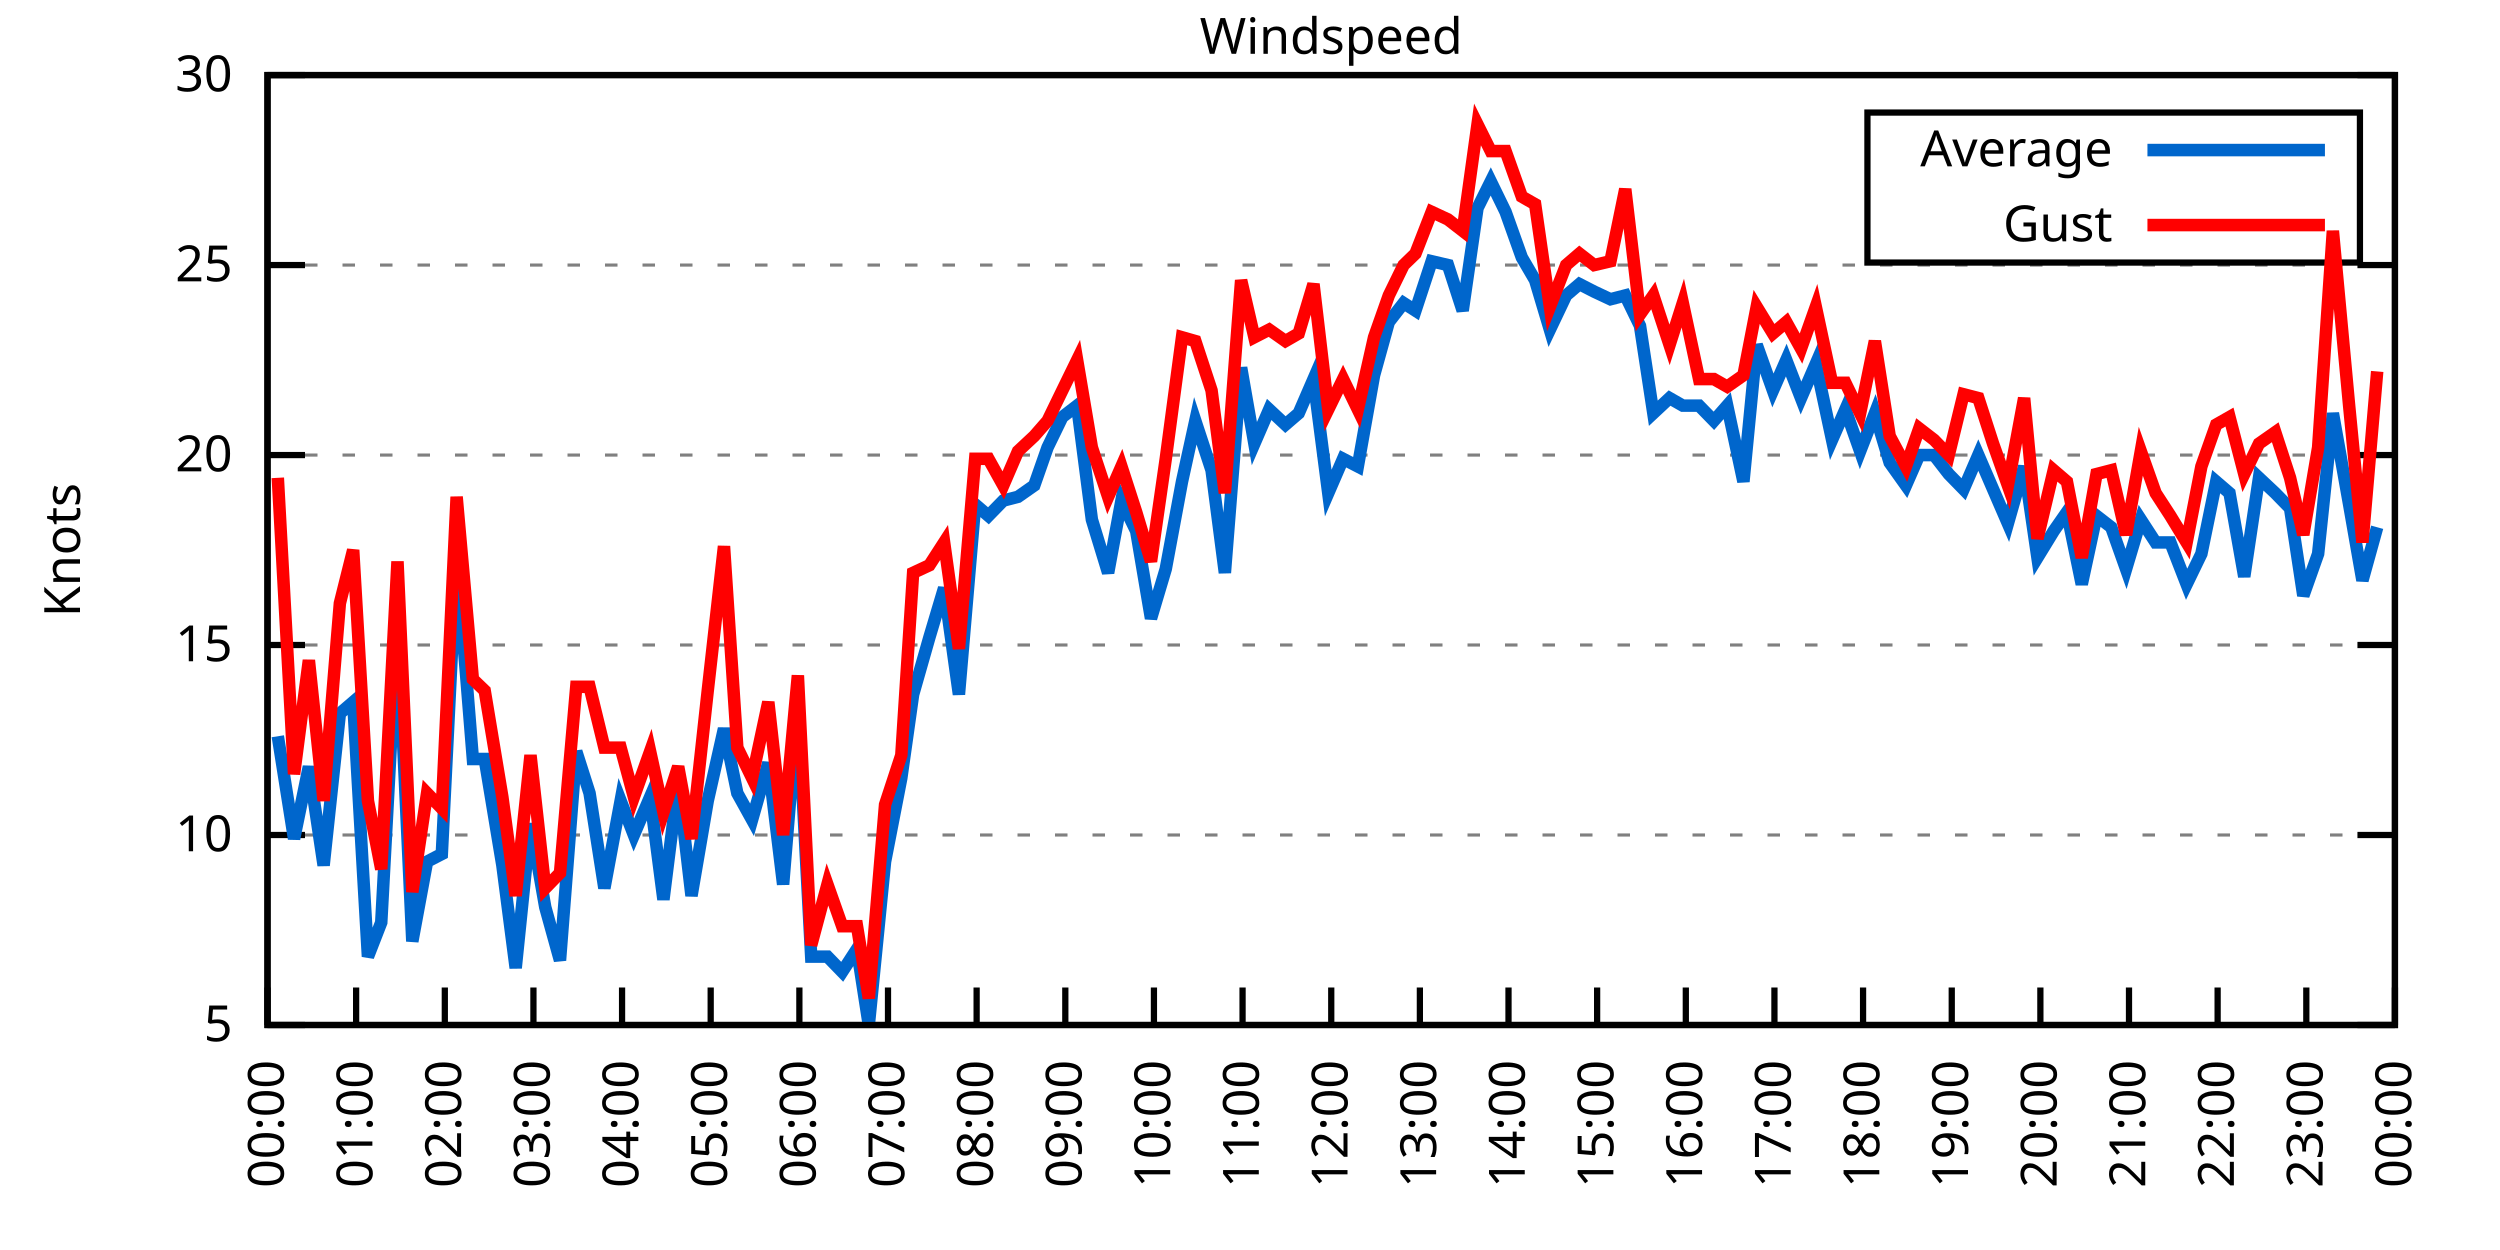
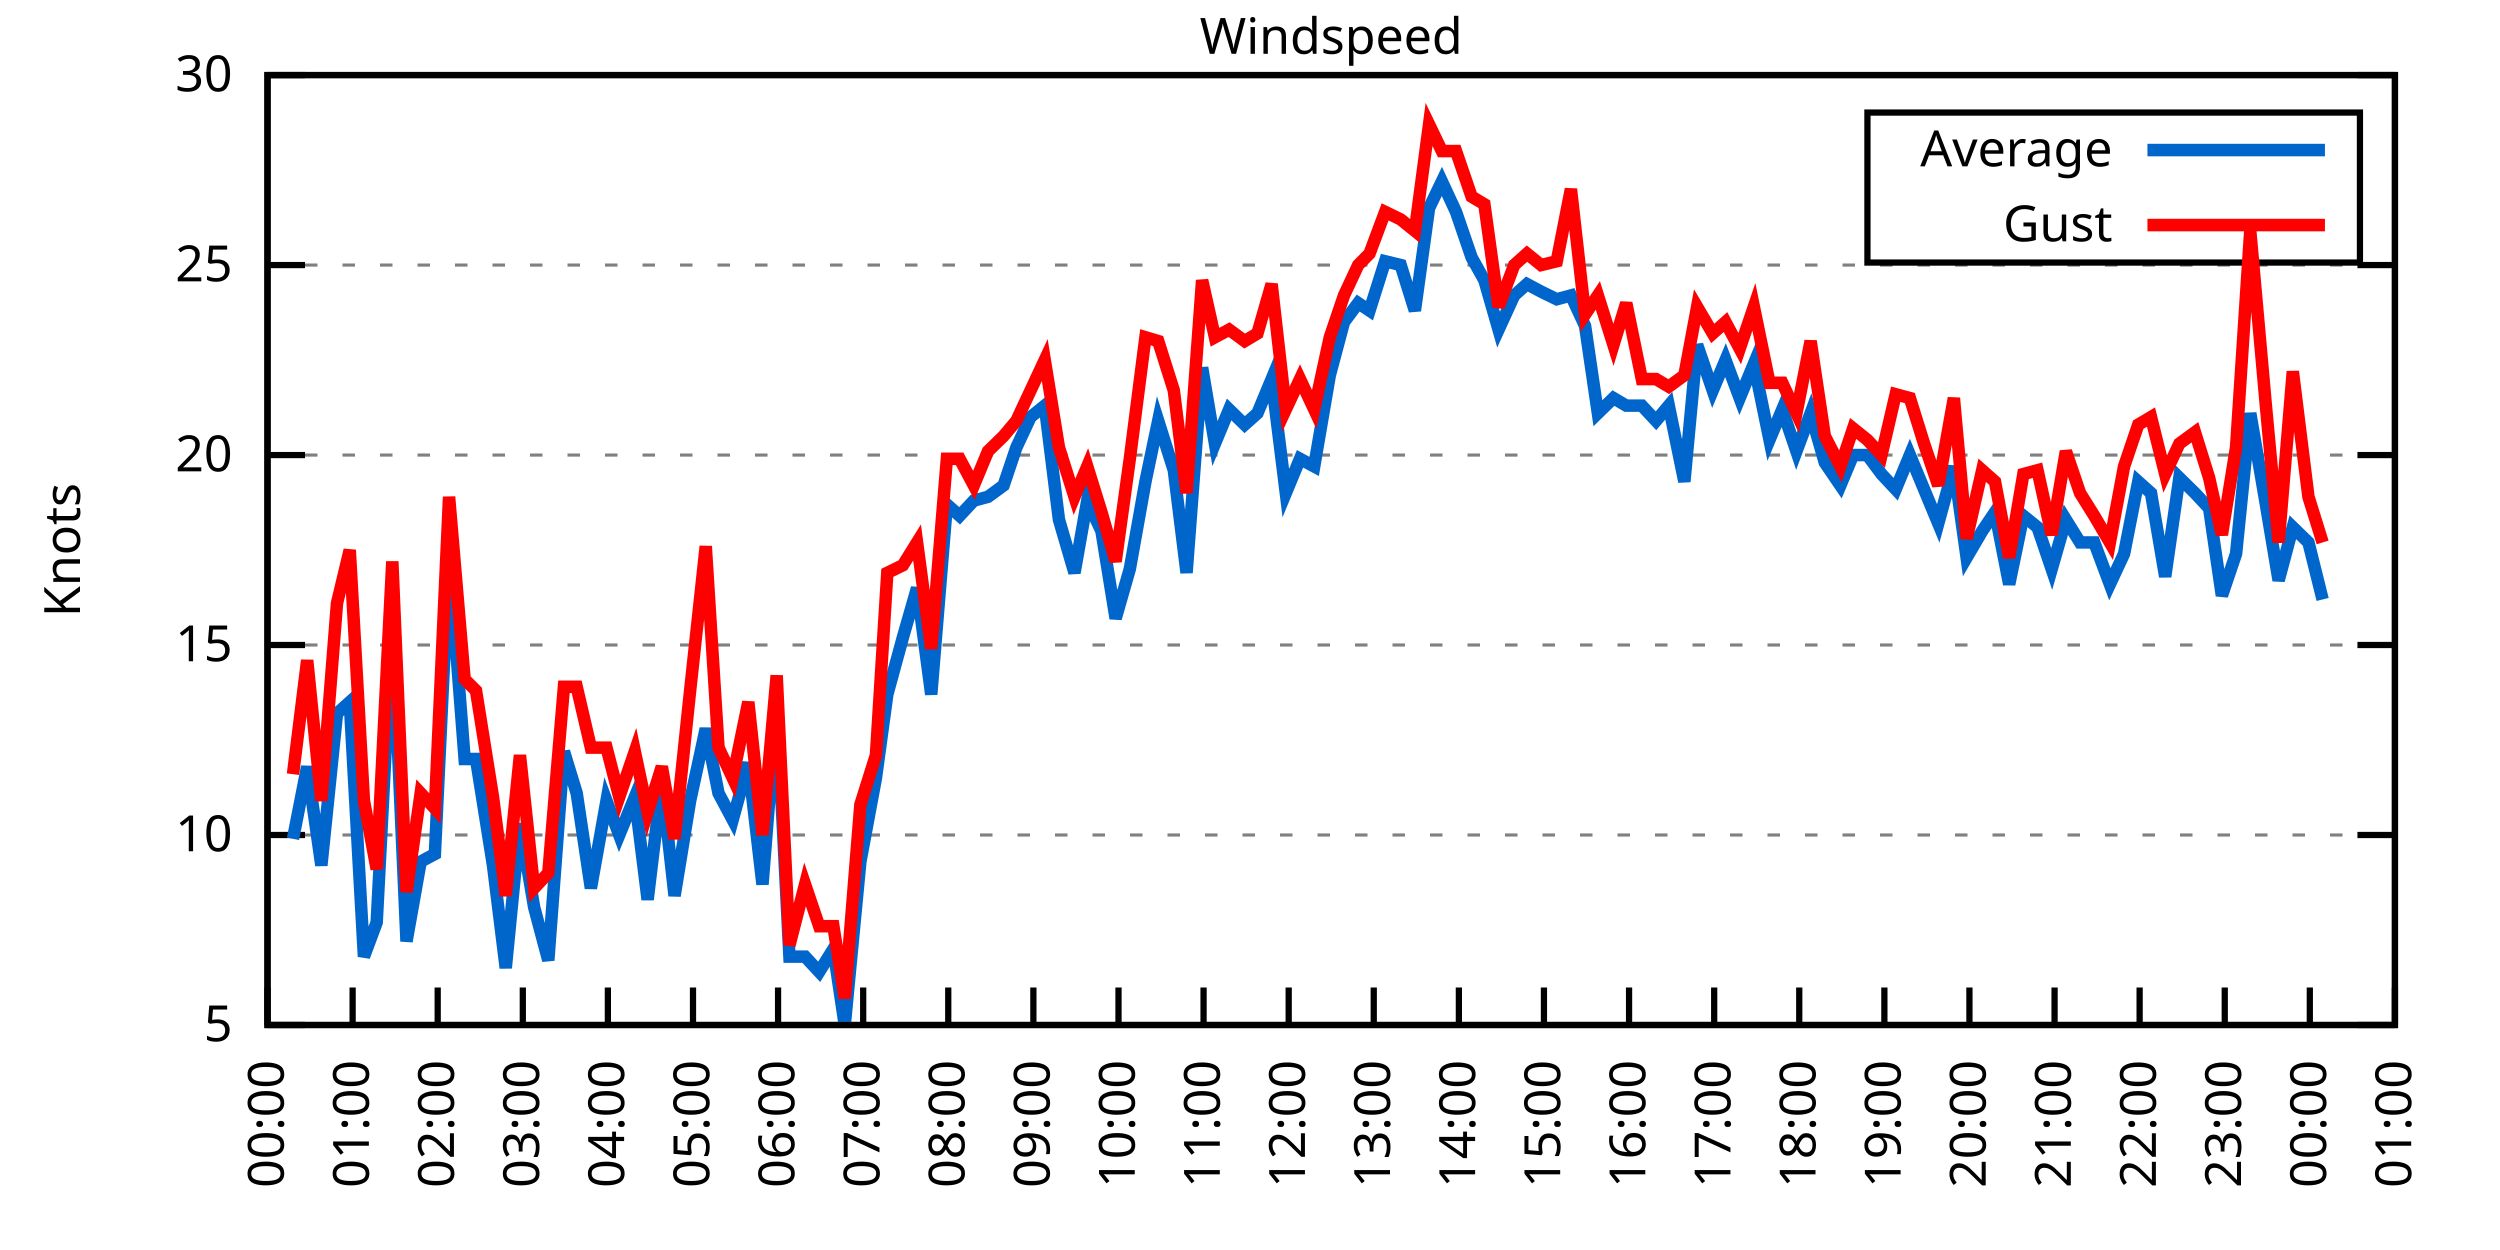
<svg xmlns="http://www.w3.org/2000/svg" xmlns:xlink="http://www.w3.org/1999/xlink" width="400" height="200" viewBox="0 0 400 200">
  <g id="gnuplot_canvas">
    <rect x="0" y="0" width="400" height="200" fill="none" />
    <defs>
      <circle id="gpDot" r="0.5" stroke-width="0.5" stroke="currentColor" />
      <path id="gpPt0" stroke-width="0.333" stroke="currentColor" d="M-1,0 h2 M0,-1 v2" />
      <path id="gpPt1" stroke-width="0.333" stroke="currentColor" d="M-1,-1 L1,1 M1,-1 L-1,1" />
      <path id="gpPt2" stroke-width="0.333" stroke="currentColor" d="M-1,0 L1,0 M0,-1 L0,1 M-1,-1 L1,1 M-1,1 L1,-1" />
      <rect id="gpPt3" stroke-width="0.333" stroke="currentColor" x="-1" y="-1" width="2" height="2" />
      <rect id="gpPt4" stroke-width="0.333" stroke="currentColor" fill="currentColor" x="-1" y="-1" width="2" height="2" />
      <circle id="gpPt5" stroke-width="0.333" stroke="currentColor" cx="0" cy="0" r="1" />
      <use xlink:href="#gpPt5" id="gpPt6" fill="currentColor" stroke="none" />
      <path id="gpPt7" stroke-width="0.333" stroke="currentColor" d="M0,-1.33 L-1.33,0.67 L1.33,0.67 z" />
      <use xlink:href="#gpPt7" id="gpPt8" fill="currentColor" stroke="none" />
      <use xlink:href="#gpPt7" id="gpPt9" stroke="currentColor" transform="rotate(180)" />
      <use xlink:href="#gpPt9" id="gpPt10" fill="currentColor" stroke="none" />
      <use xlink:href="#gpPt3" id="gpPt11" stroke="currentColor" transform="rotate(45)" />
      <use xlink:href="#gpPt11" id="gpPt12" fill="currentColor" stroke="none" />
      <path id="gpPt13" stroke-width="0.333" stroke="currentColor" d="M0,1.330 L1.265,0.411 L0.782,-1.067 L-0.782,-1.076 L-1.265,0.411 z" />
      <use xlink:href="#gpPt13" id="gpPt14" fill="currentColor" stroke="none" />
      <filter id="textbox" filterUnits="objectBoundingBox" x="0" y="0" height="1" width="1">
        <feFlood flood-color="white" flood-opacity="1" result="bgnd" />
        <feComposite in="SourceGraphic" in2="bgnd" operator="atop" />
      </filter>
      <filter id="greybox" filterUnits="objectBoundingBox" x="0" y="0" height="1" width="1">
        <feFlood flood-color="lightgrey" flood-opacity="1" result="grey" />
        <feComposite in="SourceGraphic" in2="grey" operator="atop" />
      </filter>
    </defs>
    <g fill="none" color="white" stroke="currentColor" stroke-width="1.00" stroke-linecap="butt" stroke-linejoin="miter">
</g>
    <g fill="none" color="black" stroke="currentColor" stroke-width="1.00" stroke-linecap="butt" stroke-linejoin="miter">
      <g stroke="none" shape-rendering="crispEdges">
        <polygon fill="rgb(255, 255, 255)" points="42.80,164.00 383.18,164.00 383.18,12.02 42.80,12.02 " />
      </g>
    </g>
    <g fill="none" color="black" stroke="currentColor" stroke-width="1.00" stroke-linecap="butt" stroke-linejoin="miter">
</g>
    <g fill="none" color="black" stroke="black" stroke-width="0.50" stroke-linecap="butt" stroke-linejoin="miter">
</g>
    <g fill="none" color="gray" stroke="currentColor" stroke-width="0.50" stroke-linecap="butt" stroke-linejoin="miter">
      <path stroke="gray" stroke-dasharray="2,4" class="gridline" d="M42.80,164.00 L383.19,164.00  " />
    </g>
    <g fill="none" color="gray" stroke="gray" stroke-width="1.00" stroke-linecap="butt" stroke-linejoin="miter">
</g>
    <g fill="none" color="black" stroke="currentColor" stroke-width="1.00" stroke-linecap="butt" stroke-linejoin="miter">
      <path stroke="black" d="M42.80,164.00 L48.80,164.00 M383.19,164.00 L377.19,164.00  " />
      <g transform="translate(37.20,166.60)" stroke="none" fill="black" font-family="Sans" font-size="8.00" text-anchor="end">
        <text>
          <tspan font-family="Sans"> 5</tspan>
        </text>
      </g>
    </g>
    <g fill="none" color="black" stroke="currentColor" stroke-width="1.00" stroke-linecap="butt" stroke-linejoin="miter">
</g>
    <g fill="none" color="black" stroke="black" stroke-width="0.50" stroke-linecap="butt" stroke-linejoin="miter">
</g>
    <g fill="none" color="gray" stroke="currentColor" stroke-width="0.50" stroke-linecap="butt" stroke-linejoin="miter">
      <path stroke="gray" stroke-dasharray="2,4" class="gridline" d="M42.80,133.60 L383.19,133.60  " />
    </g>
    <g fill="none" color="gray" stroke="gray" stroke-width="1.00" stroke-linecap="butt" stroke-linejoin="miter">
</g>
    <g fill="none" color="black" stroke="currentColor" stroke-width="1.00" stroke-linecap="butt" stroke-linejoin="miter">
      <path stroke="black" d="M42.80,133.60 L48.80,133.60 M383.19,133.60 L377.19,133.60  " />
      <g transform="translate(37.20,136.20)" stroke="none" fill="black" font-family="Sans" font-size="8.00" text-anchor="end">
        <text>
          <tspan font-family="Sans"> 10</tspan>
        </text>
      </g>
    </g>
    <g fill="none" color="black" stroke="currentColor" stroke-width="1.00" stroke-linecap="butt" stroke-linejoin="miter">
</g>
    <g fill="none" color="black" stroke="black" stroke-width="0.50" stroke-linecap="butt" stroke-linejoin="miter">
</g>
    <g fill="none" color="gray" stroke="currentColor" stroke-width="0.50" stroke-linecap="butt" stroke-linejoin="miter">
      <path stroke="gray" stroke-dasharray="2,4" class="gridline" d="M42.80,103.20 L383.19,103.20  " />
    </g>
    <g fill="none" color="gray" stroke="gray" stroke-width="1.00" stroke-linecap="butt" stroke-linejoin="miter">
</g>
    <g fill="none" color="black" stroke="currentColor" stroke-width="1.00" stroke-linecap="butt" stroke-linejoin="miter">
      <path stroke="black" d="M42.80,103.20 L48.80,103.20 M383.19,103.20 L377.19,103.20  " />
      <g transform="translate(37.20,105.80)" stroke="none" fill="black" font-family="Sans" font-size="8.00" text-anchor="end">
        <text>
          <tspan font-family="Sans"> 15</tspan>
        </text>
      </g>
    </g>
    <g fill="none" color="black" stroke="currentColor" stroke-width="1.00" stroke-linecap="butt" stroke-linejoin="miter">
</g>
    <g fill="none" color="black" stroke="black" stroke-width="0.50" stroke-linecap="butt" stroke-linejoin="miter">
</g>
    <g fill="none" color="gray" stroke="currentColor" stroke-width="0.50" stroke-linecap="butt" stroke-linejoin="miter">
      <path stroke="gray" stroke-dasharray="2,4" class="gridline" d="M42.80,72.81 L383.19,72.81  " />
    </g>
    <g fill="none" color="gray" stroke="gray" stroke-width="1.00" stroke-linecap="butt" stroke-linejoin="miter">
</g>
    <g fill="none" color="black" stroke="currentColor" stroke-width="1.00" stroke-linecap="butt" stroke-linejoin="miter">
      <path stroke="black" d="M42.80,72.81 L48.80,72.81 M383.19,72.81 L377.19,72.81  " />
      <g transform="translate(37.20,75.41)" stroke="none" fill="black" font-family="Sans" font-size="8.00" text-anchor="end">
        <text>
          <tspan font-family="Sans"> 20</tspan>
        </text>
      </g>
    </g>
    <g fill="none" color="black" stroke="currentColor" stroke-width="1.00" stroke-linecap="butt" stroke-linejoin="miter">
</g>
    <g fill="none" color="black" stroke="black" stroke-width="0.50" stroke-linecap="butt" stroke-linejoin="miter">
</g>
    <g fill="none" color="gray" stroke="currentColor" stroke-width="0.50" stroke-linecap="butt" stroke-linejoin="miter">
      <path stroke="gray" stroke-dasharray="2,4" class="gridline" d="M42.80,42.41 L383.19,42.41  " />
    </g>
    <g fill="none" color="gray" stroke="gray" stroke-width="1.00" stroke-linecap="butt" stroke-linejoin="miter">
</g>
    <g fill="none" color="black" stroke="currentColor" stroke-width="1.00" stroke-linecap="butt" stroke-linejoin="miter">
      <path stroke="black" d="M42.80,42.41 L48.80,42.41 M383.19,42.41 L377.19,42.41  " />
      <g transform="translate(37.20,45.01)" stroke="none" fill="black" font-family="Sans" font-size="8.00" text-anchor="end">
        <text>
          <tspan font-family="Sans"> 25</tspan>
        </text>
      </g>
    </g>
    <g fill="none" color="black" stroke="currentColor" stroke-width="1.00" stroke-linecap="butt" stroke-linejoin="miter">
</g>
    <g fill="none" color="black" stroke="black" stroke-width="0.50" stroke-linecap="butt" stroke-linejoin="miter">
</g>
    <g fill="none" color="gray" stroke="currentColor" stroke-width="0.50" stroke-linecap="butt" stroke-linejoin="miter">
      <path stroke="gray" stroke-dasharray="2,4" class="gridline" d="M42.80,12.01 L383.19,12.01  " />
    </g>
    <g fill="none" color="gray" stroke="gray" stroke-width="1.00" stroke-linecap="butt" stroke-linejoin="miter">
</g>
    <g fill="none" color="black" stroke="currentColor" stroke-width="1.00" stroke-linecap="butt" stroke-linejoin="miter">
      <path stroke="black" d="M42.80,12.01 L48.80,12.01 M383.19,12.01 L377.19,12.01  " />
      <g transform="translate(37.20,14.61)" stroke="none" fill="black" font-family="Sans" font-size="8.00" text-anchor="end">
        <text>
          <tspan font-family="Sans"> 30</tspan>
        </text>
      </g>
    </g>
    <g fill="none" color="black" stroke="currentColor" stroke-width="1.00" stroke-linecap="butt" stroke-linejoin="miter">
      <path stroke="black" d="M42.80,164.00 L42.80,158.00  " />
      <g transform="translate(45.40,169.60) rotate(270.00)" stroke="none" fill="black" font-family="Sans" font-size="8.00" text-anchor="end">
        <text>
          <tspan font-family="Sans">00:00</tspan>
        </text>
      </g>
    </g>
    <g fill="none" color="black" stroke="currentColor" stroke-width="1.00" stroke-linecap="butt" stroke-linejoin="miter">
-       <path stroke="black" d="M56.98,164.00 L56.98,158.00  " />
-       <g transform="translate(59.58,169.60) rotate(270.00)" stroke="none" fill="black" font-family="Sans" font-size="8.00" text-anchor="end">
+       <path stroke="black" d="M56.42,164.00 L56.42,158.00  " />
+       <g transform="translate(59.02,169.60) rotate(270.00)" stroke="none" fill="black" font-family="Sans" font-size="8.00" text-anchor="end">
        <text>
          <tspan font-family="Sans">01:00</tspan>
        </text>
      </g>
    </g>
    <g fill="none" color="black" stroke="currentColor" stroke-width="1.00" stroke-linecap="butt" stroke-linejoin="miter">
-       <path stroke="black" d="M71.17,164.00 L71.17,158.00  " />
-       <g transform="translate(73.77,169.60) rotate(270.00)" stroke="none" fill="black" font-family="Sans" font-size="8.00" text-anchor="end">
+       <path stroke="black" d="M70.03,164.00 L70.03,158.00  " />
+       <g transform="translate(72.63,169.60) rotate(270.00)" stroke="none" fill="black" font-family="Sans" font-size="8.00" text-anchor="end">
        <text>
          <tspan font-family="Sans">02:00</tspan>
        </text>
      </g>
    </g>
    <g fill="none" color="black" stroke="currentColor" stroke-width="1.00" stroke-linecap="butt" stroke-linejoin="miter">
-       <path stroke="black" d="M85.35,164.00 L85.35,158.00  " />
-       <g transform="translate(87.95,169.60) rotate(270.00)" stroke="none" fill="black" font-family="Sans" font-size="8.00" text-anchor="end">
+       <path stroke="black" d="M83.65,164.00 L83.65,158.00  " />
+       <g transform="translate(86.25,169.60) rotate(270.00)" stroke="none" fill="black" font-family="Sans" font-size="8.00" text-anchor="end">
        <text>
          <tspan font-family="Sans">03:00</tspan>
        </text>
      </g>
    </g>
    <g fill="none" color="black" stroke="currentColor" stroke-width="1.00" stroke-linecap="butt" stroke-linejoin="miter">
-       <path stroke="black" d="M99.53,164.00 L99.53,158.00  " />
-       <g transform="translate(102.13,169.60) rotate(270.00)" stroke="none" fill="black" font-family="Sans" font-size="8.00" text-anchor="end">
+       <path stroke="black" d="M97.26,164.00 L97.26,158.00  " />
+       <g transform="translate(99.86,169.60) rotate(270.00)" stroke="none" fill="black" font-family="Sans" font-size="8.00" text-anchor="end">
        <text>
          <tspan font-family="Sans">04:00</tspan>
        </text>
      </g>
    </g>
    <g fill="none" color="black" stroke="currentColor" stroke-width="1.00" stroke-linecap="butt" stroke-linejoin="miter">
-       <path stroke="black" d="M113.71,164.00 L113.71,158.00  " />
-       <g transform="translate(116.31,169.60) rotate(270.00)" stroke="none" fill="black" font-family="Sans" font-size="8.00" text-anchor="end">
+       <path stroke="black" d="M110.88,164.00 L110.88,158.00  " />
+       <g transform="translate(113.48,169.60) rotate(270.00)" stroke="none" fill="black" font-family="Sans" font-size="8.00" text-anchor="end">
        <text>
          <tspan font-family="Sans">05:00</tspan>
        </text>
      </g>
    </g>
    <g fill="none" color="black" stroke="currentColor" stroke-width="1.00" stroke-linecap="butt" stroke-linejoin="miter">
-       <path stroke="black" d="M127.90,164.00 L127.90,158.00  " />
-       <g transform="translate(130.50,169.60) rotate(270.00)" stroke="none" fill="black" font-family="Sans" font-size="8.00" text-anchor="end">
+       <path stroke="black" d="M124.49,164.00 L124.49,158.00  " />
+       <g transform="translate(127.09,169.60) rotate(270.00)" stroke="none" fill="black" font-family="Sans" font-size="8.00" text-anchor="end">
        <text>
          <tspan font-family="Sans">06:00</tspan>
        </text>
      </g>
    </g>
    <g fill="none" color="black" stroke="currentColor" stroke-width="1.00" stroke-linecap="butt" stroke-linejoin="miter">
-       <path stroke="black" d="M142.08,164.00 L142.08,158.00  " />
-       <g transform="translate(144.68,169.60) rotate(270.00)" stroke="none" fill="black" font-family="Sans" font-size="8.00" text-anchor="end">
+       <path stroke="black" d="M138.11,164.00 L138.11,158.00  " />
+       <g transform="translate(140.71,169.60) rotate(270.00)" stroke="none" fill="black" font-family="Sans" font-size="8.00" text-anchor="end">
        <text>
          <tspan font-family="Sans">07:00</tspan>
        </text>
      </g>
    </g>
    <g fill="none" color="black" stroke="currentColor" stroke-width="1.00" stroke-linecap="butt" stroke-linejoin="miter">
-       <path stroke="black" d="M156.26,164.00 L156.26,158.00  " />
-       <g transform="translate(158.86,169.60) rotate(270.00)" stroke="none" fill="black" font-family="Sans" font-size="8.00" text-anchor="end">
+       <path stroke="black" d="M151.72,164.00 L151.72,158.00  " />
+       <g transform="translate(154.32,169.60) rotate(270.00)" stroke="none" fill="black" font-family="Sans" font-size="8.00" text-anchor="end">
        <text>
          <tspan font-family="Sans">08:00</tspan>
        </text>
      </g>
    </g>
    <g fill="none" color="black" stroke="currentColor" stroke-width="1.00" stroke-linecap="butt" stroke-linejoin="miter">
-       <path stroke="black" d="M170.45,164.00 L170.45,158.00  " />
-       <g transform="translate(173.05,169.60) rotate(270.00)" stroke="none" fill="black" font-family="Sans" font-size="8.00" text-anchor="end">
+       <path stroke="black" d="M165.34,164.00 L165.34,158.00  " />
+       <g transform="translate(167.94,169.60) rotate(270.00)" stroke="none" fill="black" font-family="Sans" font-size="8.00" text-anchor="end">
        <text>
          <tspan font-family="Sans">09:00</tspan>
        </text>
      </g>
    </g>
    <g fill="none" color="black" stroke="currentColor" stroke-width="1.00" stroke-linecap="butt" stroke-linejoin="miter">
-       <path stroke="black" d="M184.63,164.00 L184.63,158.00  " />
-       <g transform="translate(187.23,169.60) rotate(270.00)" stroke="none" fill="black" font-family="Sans" font-size="8.00" text-anchor="end">
+       <path stroke="black" d="M178.96,164.00 L178.96,158.00  " />
+       <g transform="translate(181.56,169.60) rotate(270.00)" stroke="none" fill="black" font-family="Sans" font-size="8.00" text-anchor="end">
        <text>
          <tspan font-family="Sans">10:00</tspan>
        </text>
      </g>
    </g>
    <g fill="none" color="black" stroke="currentColor" stroke-width="1.00" stroke-linecap="butt" stroke-linejoin="miter">
-       <path stroke="black" d="M198.81,164.00 L198.81,158.00  " />
-       <g transform="translate(201.41,169.60) rotate(270.00)" stroke="none" fill="black" font-family="Sans" font-size="8.00" text-anchor="end">
+       <path stroke="black" d="M192.57,164.00 L192.57,158.00  " />
+       <g transform="translate(195.17,169.60) rotate(270.00)" stroke="none" fill="black" font-family="Sans" font-size="8.00" text-anchor="end">
        <text>
          <tspan font-family="Sans">11:00</tspan>
        </text>
      </g>
    </g>
    <g fill="none" color="black" stroke="currentColor" stroke-width="1.00" stroke-linecap="butt" stroke-linejoin="miter">
-       <path stroke="black" d="M213.00,164.00 L213.00,158.00  " />
-       <g transform="translate(215.60,169.60) rotate(270.00)" stroke="none" fill="black" font-family="Sans" font-size="8.00" text-anchor="end">
+       <path stroke="black" d="M206.19,164.00 L206.19,158.00  " />
+       <g transform="translate(208.79,169.60) rotate(270.00)" stroke="none" fill="black" font-family="Sans" font-size="8.00" text-anchor="end">
        <text>
          <tspan font-family="Sans">12:00</tspan>
        </text>
      </g>
    </g>
    <g fill="none" color="black" stroke="currentColor" stroke-width="1.00" stroke-linecap="butt" stroke-linejoin="miter">
-       <path stroke="black" d="M227.18,164.00 L227.18,158.00  " />
-       <g transform="translate(229.78,169.60) rotate(270.00)" stroke="none" fill="black" font-family="Sans" font-size="8.00" text-anchor="end">
+       <path stroke="black" d="M219.80,164.00 L219.80,158.00  " />
+       <g transform="translate(222.40,169.60) rotate(270.00)" stroke="none" fill="black" font-family="Sans" font-size="8.00" text-anchor="end">
        <text>
          <tspan font-family="Sans">13:00</tspan>
        </text>
      </g>
    </g>
    <g fill="none" color="black" stroke="currentColor" stroke-width="1.00" stroke-linecap="butt" stroke-linejoin="miter">
-       <path stroke="black" d="M241.36,164.00 L241.36,158.00  " />
-       <g transform="translate(243.96,169.60) rotate(270.00)" stroke="none" fill="black" font-family="Sans" font-size="8.00" text-anchor="end">
+       <path stroke="black" d="M233.42,164.00 L233.42,158.00  " />
+       <g transform="translate(236.02,169.60) rotate(270.00)" stroke="none" fill="black" font-family="Sans" font-size="8.00" text-anchor="end">
        <text>
          <tspan font-family="Sans">14:00</tspan>
        </text>
      </g>
    </g>
    <g fill="none" color="black" stroke="currentColor" stroke-width="1.00" stroke-linecap="butt" stroke-linejoin="miter">
-       <path stroke="black" d="M255.54,164.00 L255.54,158.00  " />
-       <g transform="translate(258.14,169.60) rotate(270.00)" stroke="none" fill="black" font-family="Sans" font-size="8.00" text-anchor="end">
+       <path stroke="black" d="M247.03,164.00 L247.03,158.00  " />
+       <g transform="translate(249.63,169.60) rotate(270.00)" stroke="none" fill="black" font-family="Sans" font-size="8.00" text-anchor="end">
        <text>
          <tspan font-family="Sans">15:00</tspan>
        </text>
      </g>
    </g>
    <g fill="none" color="black" stroke="currentColor" stroke-width="1.00" stroke-linecap="butt" stroke-linejoin="miter">
-       <path stroke="black" d="M269.73,164.00 L269.73,158.00  " />
-       <g transform="translate(272.33,169.60) rotate(270.00)" stroke="none" fill="black" font-family="Sans" font-size="8.00" text-anchor="end">
+       <path stroke="black" d="M260.65,164.00 L260.65,158.00  " />
+       <g transform="translate(263.25,169.60) rotate(270.00)" stroke="none" fill="black" font-family="Sans" font-size="8.00" text-anchor="end">
        <text>
          <tspan font-family="Sans">16:00</tspan>
        </text>
      </g>
    </g>
    <g fill="none" color="black" stroke="currentColor" stroke-width="1.00" stroke-linecap="butt" stroke-linejoin="miter">
-       <path stroke="black" d="M283.91,164.00 L283.91,158.00  " />
-       <g transform="translate(286.51,169.60) rotate(270.00)" stroke="none" fill="black" font-family="Sans" font-size="8.00" text-anchor="end">
+       <path stroke="black" d="M274.27,164.00 L274.27,158.00  " />
+       <g transform="translate(276.87,169.60) rotate(270.00)" stroke="none" fill="black" font-family="Sans" font-size="8.00" text-anchor="end">
        <text>
          <tspan font-family="Sans">17:00</tspan>
        </text>
      </g>
    </g>
    <g fill="none" color="black" stroke="currentColor" stroke-width="1.00" stroke-linecap="butt" stroke-linejoin="miter">
-       <path stroke="black" d="M298.09,164.00 L298.09,158.00  " />
-       <g transform="translate(300.69,169.60) rotate(270.00)" stroke="none" fill="black" font-family="Sans" font-size="8.00" text-anchor="end">
+       <path stroke="black" d="M287.88,164.00 L287.88,158.00  " />
+       <g transform="translate(290.48,169.60) rotate(270.00)" stroke="none" fill="black" font-family="Sans" font-size="8.00" text-anchor="end">
        <text>
          <tspan font-family="Sans">18:00</tspan>
        </text>
      </g>
    </g>
    <g fill="none" color="black" stroke="currentColor" stroke-width="1.00" stroke-linecap="butt" stroke-linejoin="miter">
-       <path stroke="black" d="M312.28,164.00 L312.28,158.00  " />
-       <g transform="translate(314.88,169.60) rotate(270.00)" stroke="none" fill="black" font-family="Sans" font-size="8.00" text-anchor="end">
+       <path stroke="black" d="M301.50,164.00 L301.50,158.00  " />
+       <g transform="translate(304.10,169.60) rotate(270.00)" stroke="none" fill="black" font-family="Sans" font-size="8.00" text-anchor="end">
        <text>
          <tspan font-family="Sans">19:00</tspan>
        </text>
      </g>
    </g>
    <g fill="none" color="black" stroke="currentColor" stroke-width="1.00" stroke-linecap="butt" stroke-linejoin="miter">
-       <path stroke="black" d="M326.46,164.00 L326.46,158.00  " />
-       <g transform="translate(329.06,169.60) rotate(270.00)" stroke="none" fill="black" font-family="Sans" font-size="8.00" text-anchor="end">
+       <path stroke="black" d="M315.11,164.00 L315.11,158.00  " />
+       <g transform="translate(317.71,169.60) rotate(270.00)" stroke="none" fill="black" font-family="Sans" font-size="8.00" text-anchor="end">
        <text>
          <tspan font-family="Sans">20:00</tspan>
        </text>
      </g>
    </g>
    <g fill="none" color="black" stroke="currentColor" stroke-width="1.00" stroke-linecap="butt" stroke-linejoin="miter">
-       <path stroke="black" d="M340.64,164.00 L340.64,158.00  " />
-       <g transform="translate(343.24,169.60) rotate(270.00)" stroke="none" fill="black" font-family="Sans" font-size="8.00" text-anchor="end">
+       <path stroke="black" d="M328.73,164.00 L328.73,158.00  " />
+       <g transform="translate(331.33,169.60) rotate(270.00)" stroke="none" fill="black" font-family="Sans" font-size="8.00" text-anchor="end">
        <text>
          <tspan font-family="Sans">21:00</tspan>
        </text>
      </g>
    </g>
    <g fill="none" color="black" stroke="currentColor" stroke-width="1.00" stroke-linecap="butt" stroke-linejoin="miter">
-       <path stroke="black" d="M354.82,164.00 L354.82,158.00  " />
-       <g transform="translate(357.42,169.60) rotate(270.00)" stroke="none" fill="black" font-family="Sans" font-size="8.00" text-anchor="end">
+       <path stroke="black" d="M342.34,164.00 L342.34,158.00  " />
+       <g transform="translate(344.94,169.60) rotate(270.00)" stroke="none" fill="black" font-family="Sans" font-size="8.00" text-anchor="end">
        <text>
          <tspan font-family="Sans">22:00</tspan>
        </text>
      </g>
    </g>
    <g fill="none" color="black" stroke="currentColor" stroke-width="1.00" stroke-linecap="butt" stroke-linejoin="miter">
-       <path stroke="black" d="M369.01,164.00 L369.01,158.00  " />
-       <g transform="translate(371.61,169.60) rotate(270.00)" stroke="none" fill="black" font-family="Sans" font-size="8.00" text-anchor="end">
+       <path stroke="black" d="M355.96,164.00 L355.96,158.00  " />
+       <g transform="translate(358.56,169.60) rotate(270.00)" stroke="none" fill="black" font-family="Sans" font-size="8.00" text-anchor="end">
        <text>
          <tspan font-family="Sans">23:00</tspan>
+         </text>
+       </g>
+     </g>
+     <g fill="none" color="black" stroke="currentColor" stroke-width="1.00" stroke-linecap="butt" stroke-linejoin="miter">
+       <path stroke="black" d="M369.57,164.00 L369.57,158.00  " />
+       <g transform="translate(372.17,169.60) rotate(270.00)" stroke="none" fill="black" font-family="Sans" font-size="8.00" text-anchor="end">
+         <text>
+           <tspan font-family="Sans">00:00</tspan>
        </text>
      </g>
    </g>
    <g fill="none" color="black" stroke="currentColor" stroke-width="1.00" stroke-linecap="butt" stroke-linejoin="miter">
      <path stroke="black" d="M383.19,164.00 L383.19,158.00  " />
      <g transform="translate(385.79,169.60) rotate(270.00)" stroke="none" fill="black" font-family="Sans" font-size="8.00" text-anchor="end">
        <text>
-           <tspan font-family="Sans">00:00</tspan>
+           <tspan font-family="Sans">01:00</tspan>
        </text>
      </g>
    </g>
    <g fill="none" color="black" stroke="currentColor" stroke-width="1.00" stroke-linecap="butt" stroke-linejoin="miter">
</g>
    <g fill="none" color="black" stroke="currentColor" stroke-width="1.00" stroke-linecap="butt" stroke-linejoin="miter">
      <path stroke="black" d="M42.80,12.01 L42.80,164.00 L383.19,164.00 L383.19,12.01 L42.80,12.01 Z  " />
    </g>
    <g fill="none" color="black" stroke="currentColor" stroke-width="1.00" stroke-linecap="butt" stroke-linejoin="miter">
</g>
    <g fill="none" color="black" stroke="currentColor" stroke-width="1.00" stroke-linecap="butt" stroke-linejoin="miter">
      <path stroke="black" d="M298.79,42.01 L298.79,18.01 L377.59,18.01 L377.59,42.01 L298.79,42.01 Z  " />
    </g>
    <g id="Windspeed_plot_1">
      <g fill="none" color="white" stroke="black" stroke-width="2.00" stroke-linecap="butt" stroke-linejoin="miter">
</g>
      <g fill="none" color="black" stroke="currentColor" stroke-width="2.00" stroke-linecap="butt" stroke-linejoin="miter">
        <g transform="translate(337.99,26.61)" stroke="none" fill="black" font-family="Sans" font-size="8.00" text-anchor="end">
          <text>
            <tspan font-family="Sans">Average</tspan>
          </text>
        </g>
      </g>
      <g fill="none" color="black" stroke="currentColor" stroke-width="2.00" stroke-linecap="butt" stroke-linejoin="miter">
-         <path stroke="rgb(  0, 102, 204)" d="M343.59,24.01 L371.99,24.01 M44.45,117.80 L47.05,134.21 L49.42,122.66 L51.78,138.47 L54.38,114.15 L56.51,112.32   L58.87,153.06 L61.00,147.59 L63.60,99.56 L65.97,150.62 L68.33,137.86 L70.69,136.64 L73.06,89.22 L75.66,121.44   L77.55,121.44 L80.38,138.47 L82.51,154.88 L84.88,131.78 L87.24,145.15 L89.60,153.66 L92.20,120.23 L94.33,126.91   L96.70,142.11 L99.30,128.13 L101.42,133.60 L104.02,127.52 L106.15,143.94 L108.51,125.09 L110.64,143.33 L113.24,128.13   L115.84,116.58 L117.97,126.91 L120.33,131.17 L122.93,122.05 L125.30,141.51 L127.66,112.93 L129.79,153.06 L132.39,153.06   L134.75,155.49 L137.12,151.84 L139.01,164.00 L141.61,137.86 L144.21,124.48 L146.10,111.11 L148.70,101.99 L151.06,94.08   L153.43,111.11 L156.03,80.71 L158.15,82.53 L160.52,80.10 L162.88,79.49 L165.48,77.67 L167.61,71.59 L169.97,66.73   L172.34,64.90 L174.70,83.14 L177.30,91.65 L179.43,80.10 L181.79,84.97 L184.16,98.95 L186.52,91.04 L189.12,77.06   L191.25,67.33 L193.85,75.24 L195.98,91.65 L198.58,58.82 L200.70,70.98 L203.07,65.51 L205.67,67.94 L207.79,66.12   L210.16,60.65 L212.52,78.89 L214.89,73.41 L217.25,74.63 L219.85,60.04 L222.21,51.53 L224.58,48.49 L226.47,49.70   L229.07,41.80 L231.67,42.41 L234.03,49.70 L236.40,33.29 L238.52,29.03 L240.89,33.90 L243.49,41.19 L245.62,44.84   L247.98,52.74 L250.58,47.27 L252.71,45.45 L255.07,46.66 L257.67,47.88 L260.04,47.27 L262.40,52.14 L264.53,66.12   L267.13,63.69 L269.25,64.90 L271.85,64.90 L274.22,67.33 L276.35,64.90 L278.95,77.06 L281.07,55.18 L283.67,62.47   L285.80,57.61 L288.16,63.69 L290.53,58.21 L293.13,70.37 L295.26,65.51 L297.62,72.20 L299.98,66.12 L302.35,74.02   L304.95,77.67 L307.08,72.81 L309.44,72.81 L311.80,75.85 L314.17,78.28 L316.53,72.81 L318.89,78.28 L321.26,83.75   L323.86,74.63 L325.99,89.22 L328.59,84.97 L330.71,81.93 L333.08,93.48 L335.44,82.53 L337.80,84.36 L340.17,91.04   L342.53,83.14 L344.90,86.79 L347.26,86.79 L349.86,93.48 L352.22,88.61 L354.59,77.06 L356.72,78.89 L359.08,92.26   L361.44,76.45 L364.04,78.89 L366.41,81.32 L368.53,95.30 L370.90,88.61 L373.26,66.12 L375.86,80.71 L377.99,92.87   L380.35,84.36  " />
+         <path stroke="rgb(  0, 102, 204)" d="M343.59,24.01 L371.99,24.01 M46.88,134.21 L49.15,122.66 L51.42,138.47 L53.92,114.15 L55.96,112.32 L58.23,153.06   L60.27,147.59 L62.77,99.56 L65.04,150.62 L67.31,137.86 L69.58,136.64 L71.85,89.22 L74.34,121.44 L76.16,121.44   L78.88,138.47 L80.92,154.88 L83.19,131.78 L85.46,145.15 L87.73,153.66 L90.23,120.23 L92.27,126.91 L94.54,142.11   L97.04,128.13 L99.08,133.60 L101.57,127.52 L103.62,143.94 L105.89,125.09 L107.93,143.33 L110.42,128.13 L112.92,116.58   L114.96,126.91 L117.23,131.17 L119.73,122.05 L122.00,141.51 L124.27,112.93 L126.31,153.06 L128.81,153.06 L131.07,155.49   L133.34,151.84 L135.16,164.00 L137.66,137.86 L140.15,124.48 L141.97,111.11 L144.46,101.99 L146.73,94.08 L149.00,111.11   L151.50,80.71 L153.54,82.53 L155.81,80.10 L158.08,79.49 L160.57,77.67 L162.62,71.59 L164.89,66.73 L167.16,64.90   L169.43,83.14 L171.92,91.65 L173.96,80.10 L176.23,84.97 L178.50,98.95 L180.77,91.04 L183.27,77.06 L185.31,67.33   L187.81,75.24 L189.85,91.65 L192.34,58.82 L194.39,70.98 L196.66,65.51 L199.15,67.94 L201.19,66.12 L203.46,60.65   L205.73,78.89 L208.00,73.41 L210.27,74.63 L212.77,60.04 L215.04,51.53 L217.31,48.49 L219.12,49.70 L221.62,41.80   L224.11,42.41 L226.38,49.70 L228.65,33.29 L230.70,29.03 L232.96,33.90 L235.46,41.19 L237.50,44.84 L239.77,52.74   L242.27,47.27 L244.31,45.45 L246.58,46.66 L249.08,47.88 L251.35,47.27 L253.61,52.14 L255.66,66.12 L258.15,63.69   L260.20,64.90 L262.69,64.90 L264.96,67.33 L267.00,64.90 L269.50,77.06 L271.54,55.18 L274.04,62.47 L276.08,57.61   L278.35,63.69 L280.62,58.21 L283.12,70.37 L285.16,65.51 L287.43,72.20 L289.70,66.12 L291.97,74.02 L294.46,77.67   L296.50,72.81 L298.77,72.81 L301.04,75.85 L303.31,78.28 L305.58,72.81 L307.85,78.28 L310.12,83.75 L312.62,74.63   L314.66,89.22 L317.15,84.97 L319.20,81.93 L321.47,93.48 L323.74,82.53 L326.00,84.36 L328.27,91.04 L330.54,83.14   L332.81,86.79 L335.08,86.79 L337.58,93.48 L339.85,88.61 L342.12,77.06 L344.16,78.89 L346.43,92.26 L348.70,76.45   L351.19,78.89 L353.46,81.32 L355.50,95.30 L357.77,88.61 L360.04,66.12 L362.54,80.71 L364.58,92.87 L366.85,84.36   L369.35,86.79 L371.62,95.91  " />
      </g>
    </g>
    <g id="Windspeed_plot_2">
      <g fill="none" color="black" stroke="currentColor" stroke-width="2.00" stroke-linecap="butt" stroke-linejoin="miter">
        <g transform="translate(337.99,38.61)" stroke="none" fill="black" font-family="Sans" font-size="8.00" text-anchor="end">
          <text>
            <tspan font-family="Sans">Gust</tspan>
          </text>
        </g>
      </g>
      <g fill="none" color="black" stroke="currentColor" stroke-width="2.00" stroke-linecap="butt" stroke-linejoin="miter">
-         <path stroke="rgb(255,   0,   0)" d="M343.59,36.01 L371.99,36.01 M44.45,76.45 L47.05,123.87 L49.42,105.64 L51.78,128.13 L54.38,96.52 L56.51,88.00   L58.87,128.13 L61.00,139.07 L63.60,89.83 L65.97,142.72 L68.33,126.91 L70.69,129.35 L73.06,79.49 L75.66,108.68   L77.55,110.50 L80.38,127.52 L82.51,143.33 L84.88,120.83 L87.24,142.11 L89.60,139.68 L92.20,109.89 L94.33,109.89   L96.70,119.62 L99.30,119.62 L101.42,127.52 L104.02,120.23 L106.15,129.95 L108.51,122.66 L110.64,134.21 L113.24,110.50   L115.84,87.40 L117.97,119.62 L120.33,124.48 L122.93,112.32 L125.30,133.60 L127.66,108.07 L129.79,151.23 L132.39,141.51   L134.75,148.19 L137.12,148.19 L139.01,159.74 L141.61,128.74 L144.21,120.83 L146.10,91.65 L148.70,90.44 L151.06,86.79   L153.43,103.81 L156.03,73.41 L158.15,73.41 L160.52,77.67 L162.88,72.20 L165.48,69.77 L167.61,67.33 L169.97,62.47   L172.34,57.61 L174.70,71.59 L177.30,79.49 L179.43,74.63 L181.79,81.93 L184.16,89.83 L186.52,73.41 L189.12,53.96   L191.25,54.57 L193.85,62.47 L195.98,78.89 L198.58,44.84 L200.70,53.96 L203.07,52.74 L205.67,54.57 L207.79,53.35   L210.16,45.45 L212.52,65.51 L214.89,60.65 L217.25,65.51 L219.85,53.96 L222.21,47.27 L224.58,42.41 L226.47,40.58   L229.07,33.90 L231.67,35.11 L234.03,36.94 L236.40,19.91 L238.52,24.17 L240.89,24.17 L243.49,31.46 L245.62,32.68   L247.98,49.10 L250.58,42.41 L252.71,40.58 L255.07,42.41 L257.67,41.80 L260.04,30.25 L262.40,50.31 L264.53,47.27   L267.13,55.18 L269.25,48.49 L271.85,60.65 L274.22,60.65 L276.35,61.86 L278.95,60.04 L281.07,49.10 L283.67,53.35   L285.80,51.53 L288.16,55.78 L290.53,49.10 L293.13,61.25 L295.26,61.25 L297.62,66.12 L299.98,54.57 L302.35,69.77   L304.95,74.63 L307.08,68.55 L309.44,70.37 L311.80,72.81 L314.17,63.08 L316.53,63.69 L318.89,70.98 L321.26,77.67   L323.86,63.69 L325.99,86.18 L328.59,75.24 L330.71,77.06 L333.08,89.22 L335.44,75.85 L337.80,75.24 L340.17,85.57   L342.53,72.20 L344.90,78.89 L347.26,82.53 L349.86,86.79 L352.22,74.63 L354.59,67.94 L356.72,66.73 L359.08,75.85   L361.44,70.98 L364.04,69.16 L366.41,76.45 L368.53,85.57 L370.90,71.59 L373.26,36.94 L375.86,64.90 L377.99,86.79   L380.35,59.43  " />
+         <path stroke="rgb(255,   0,   0)" d="M343.59,36.01 L371.99,36.01 M46.88,123.87 L49.15,105.64 L51.42,128.13 L53.92,96.52 L55.96,88.00 L58.23,128.13   L60.27,139.07 L62.77,89.83 L65.04,142.72 L67.31,126.91 L69.58,129.35 L71.85,79.49 L74.34,108.68 L76.16,110.50   L78.88,127.52 L80.92,143.33 L83.19,120.83 L85.46,142.11 L87.73,139.68 L90.23,109.89 L92.27,109.89 L94.54,119.62   L97.04,119.62 L99.08,127.52 L101.57,120.23 L103.62,129.95 L105.89,122.66 L107.93,134.21 L110.42,110.50 L112.92,87.40   L114.96,119.62 L117.23,124.48 L119.73,112.32 L122.00,133.60 L124.27,108.07 L126.31,151.23 L128.81,141.51 L131.07,148.19   L133.34,148.19 L135.16,159.74 L137.66,128.74 L140.15,120.83 L141.97,91.65 L144.46,90.44 L146.73,86.79 L149.00,103.81   L151.50,73.41 L153.54,73.41 L155.81,77.67 L158.08,72.20 L160.57,69.77 L162.62,67.33 L164.89,62.47 L167.16,57.61   L169.43,71.59 L171.92,79.49 L173.96,74.63 L176.23,81.93 L178.50,89.83 L180.77,73.41 L183.27,53.96 L185.31,54.57   L187.81,62.47 L189.85,78.89 L192.34,44.84 L194.39,53.96 L196.66,52.74 L199.15,54.57 L201.19,53.35 L203.46,45.45   L205.73,65.51 L208.00,60.65 L210.27,65.51 L212.77,53.96 L215.04,47.27 L217.31,42.41 L219.12,40.58 L221.62,33.90   L224.11,35.11 L226.38,36.94 L228.65,19.91 L230.70,24.17 L232.96,24.17 L235.46,31.46 L237.50,32.68 L239.77,49.10   L242.27,42.41 L244.31,40.58 L246.58,42.41 L249.08,41.80 L251.35,30.25 L253.61,50.31 L255.66,47.27 L258.15,55.18   L260.20,48.49 L262.69,60.65 L264.96,60.65 L267.00,61.86 L269.50,60.04 L271.54,49.10 L274.04,53.35 L276.08,51.53   L278.35,55.78 L280.62,49.10 L283.12,61.25 L285.16,61.25 L287.43,66.12 L289.70,54.57 L291.97,69.77 L294.46,74.63   L296.50,68.55 L298.77,70.37 L301.04,72.81 L303.31,63.08 L305.58,63.69 L307.85,70.98 L310.12,77.67 L312.62,63.69   L314.66,86.18 L317.15,75.24 L319.20,77.06 L321.47,89.22 L323.74,75.85 L326.00,75.24 L328.27,85.57 L330.54,72.20   L332.81,78.89 L335.08,82.53 L337.58,86.79 L339.85,74.63 L342.12,67.94 L344.16,66.73 L346.43,75.85 L348.70,70.98   L351.19,69.16 L353.46,76.45 L355.50,85.57 L357.77,71.59 L360.04,36.94 L362.54,64.90 L364.58,86.79 L366.85,59.43   L369.35,79.49 L371.62,86.79  " />
      </g>
    </g>
    <g fill="none" color="black" stroke="currentColor" stroke-width="2.00" stroke-linecap="butt" stroke-linejoin="miter">
</g>
    <g fill="none" color="black" stroke="black" stroke-width="1.00" stroke-linecap="butt" stroke-linejoin="miter">
</g>
    <g fill="none" color="black" stroke="currentColor" stroke-width="1.00" stroke-linecap="butt" stroke-linejoin="miter">
      <path stroke="black" d="M42.80,12.01 L42.80,164.00 L383.19,164.00 L383.19,12.01 L42.80,12.01 Z  " />
      <g transform="translate(12.80,88.01) rotate(270.00)" stroke="none" fill="black" font-family="Sans" font-size="8.00" text-anchor="middle">
        <text>
          <tspan font-family="Sans">Knots</tspan>
        </text>
      </g>
    </g>
    <g fill="none" color="black" stroke="currentColor" stroke-width="1.00" stroke-linecap="butt" stroke-linejoin="miter">
</g>
    <g fill="none" color="black" stroke="currentColor" stroke-width="1.00" stroke-linecap="butt" stroke-linejoin="miter">
      <g transform="translate(212.99,8.61)" stroke="none" fill="black" font-family="Sans" font-size="8.00" text-anchor="middle">
        <text>
          <tspan font-family="Sans">Windspeed</tspan>
        </text>
      </g>
    </g>
    <g fill="none" color="black" stroke="currentColor" stroke-width="1.00" stroke-linecap="butt" stroke-linejoin="miter">
</g>
  </g>
</svg>
